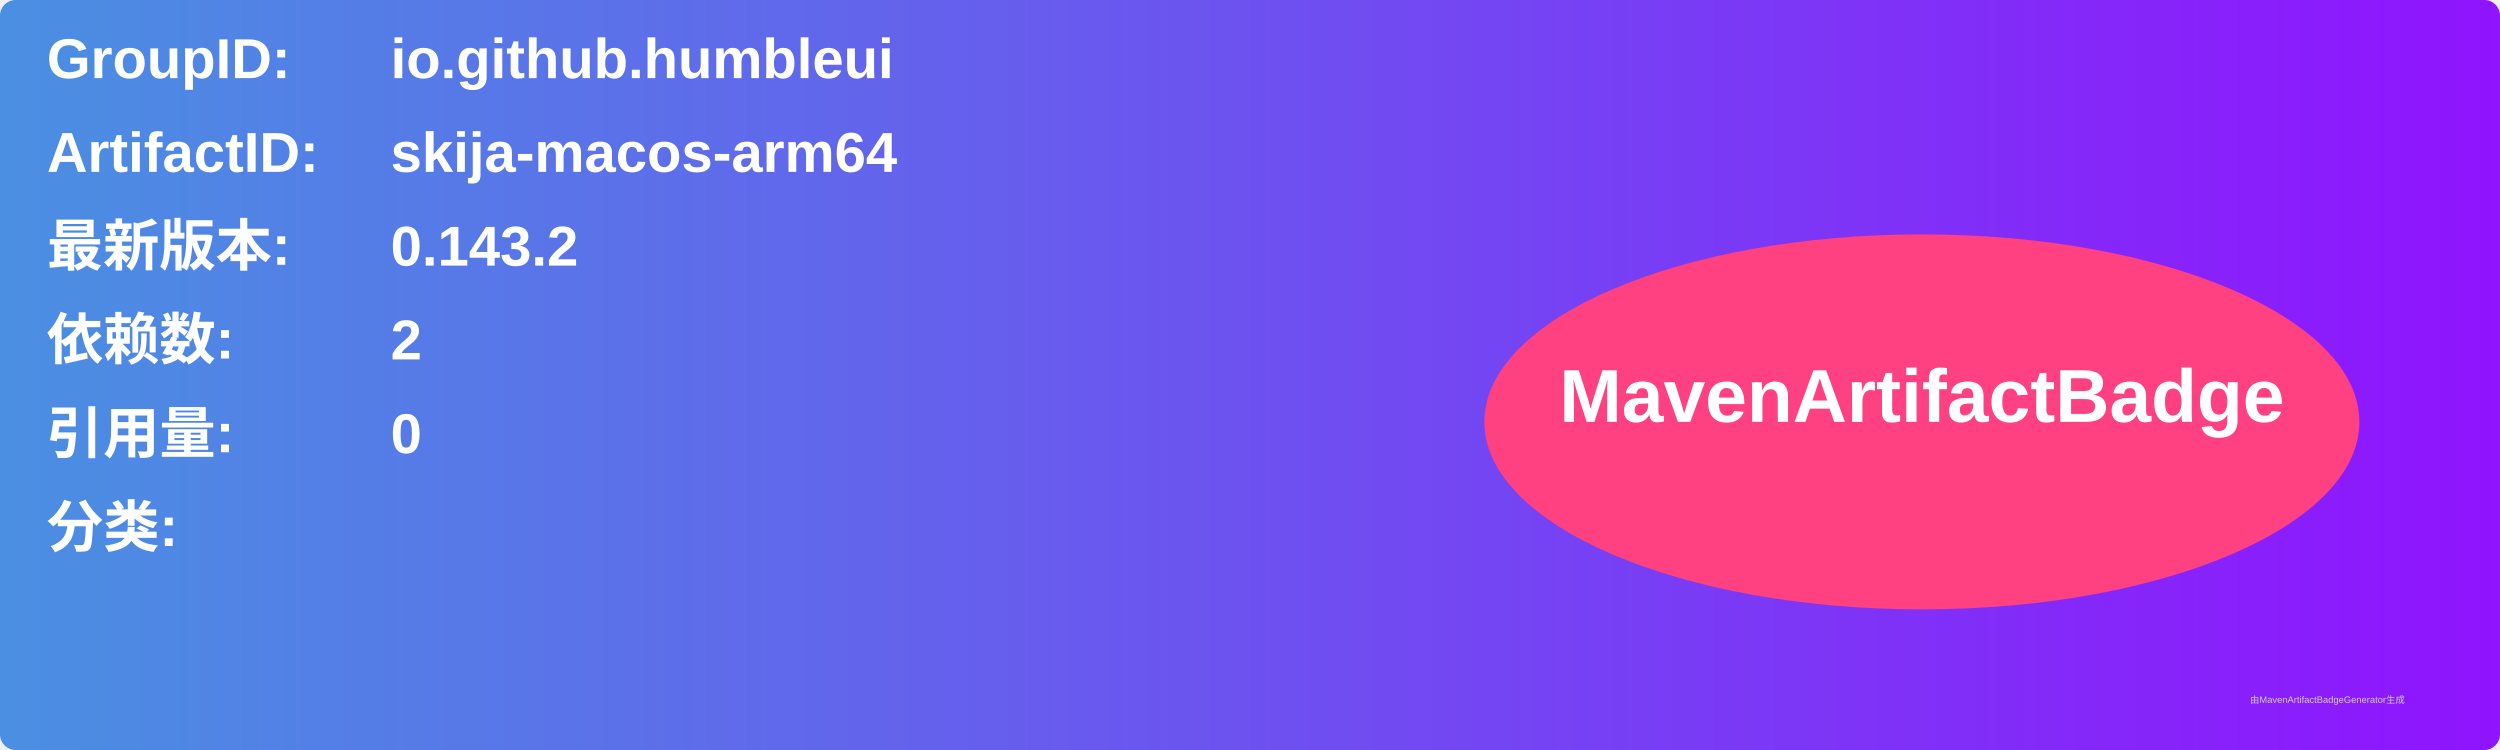
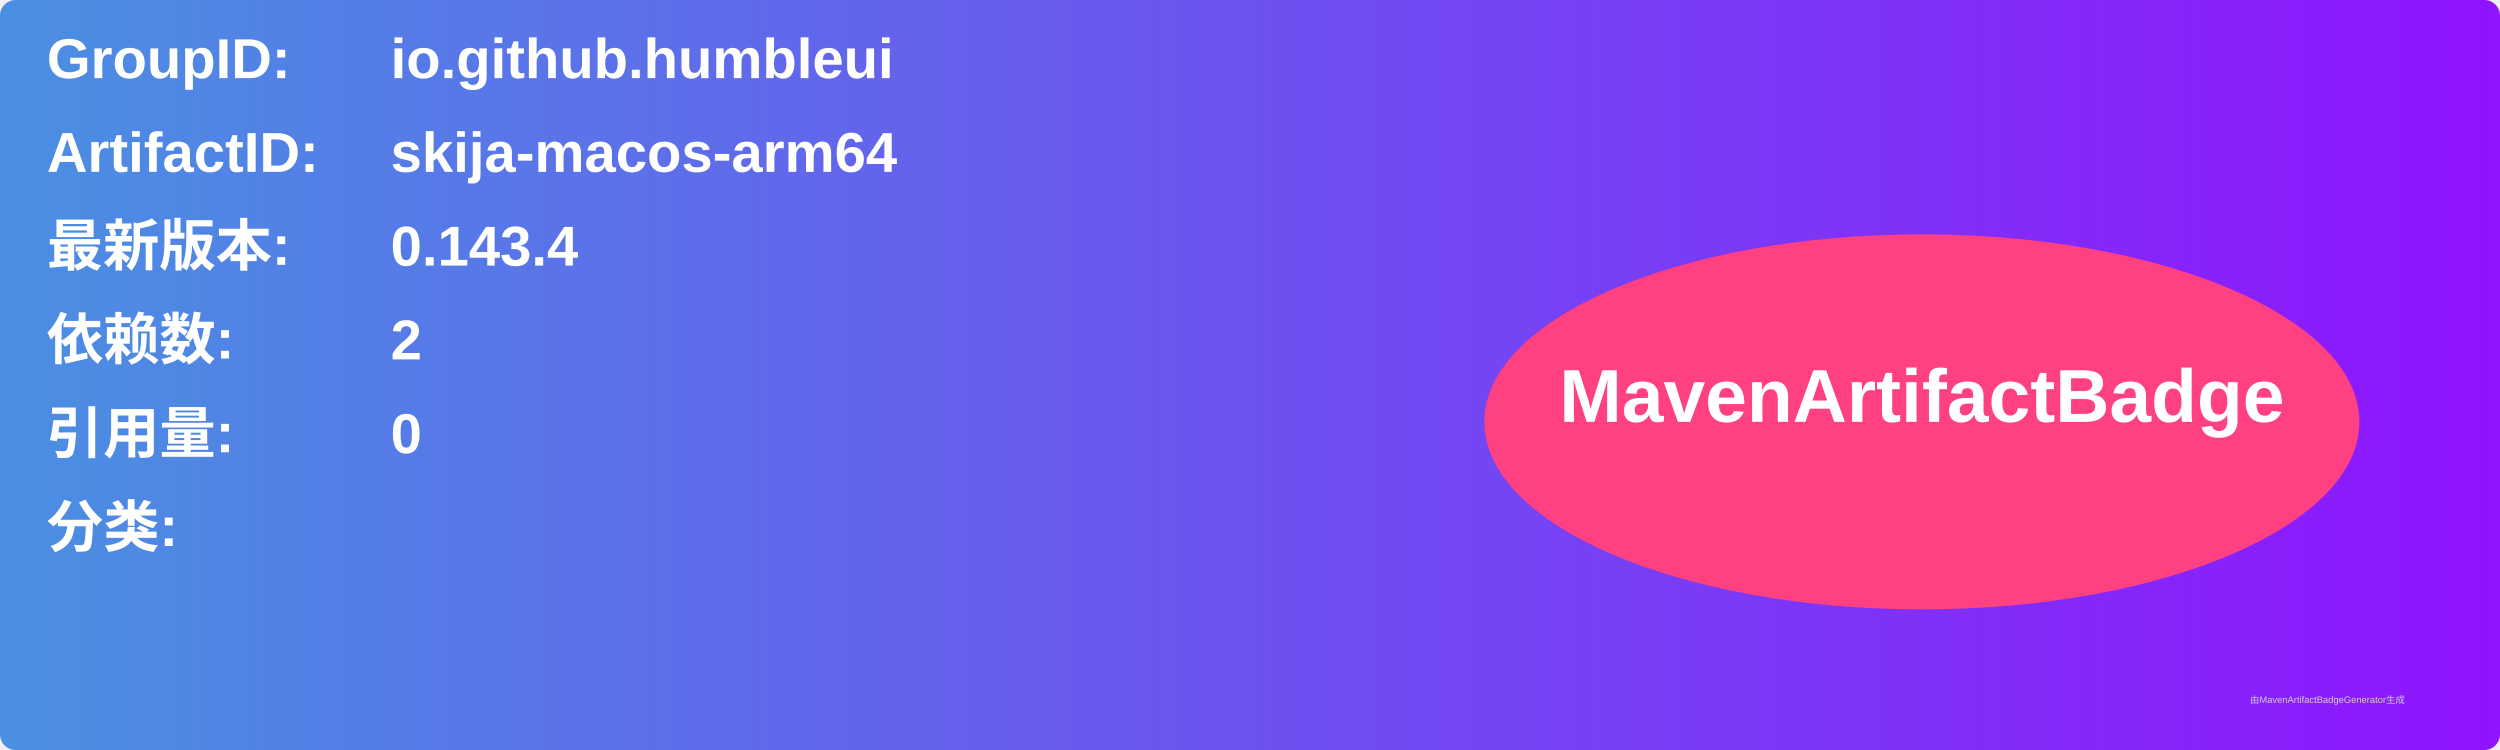
<svg xmlns="http://www.w3.org/2000/svg" width="800" height="240" viewBox="0 0 800 240">
  <linearGradient id="grad" x1="0%" y1="0%" x2="100%" y2="0%">
    <stop offset="0%" stop-color="#4a90e2" />
    <stop offset="100%" stop-color="#9013fe" />
  </linearGradient>
  <rect width="100%" height="100%" rx="5" ry="5" fill="url(#grad)" />
  <g transform="translate(15, 15)">
    <text x="0" y="10" font-family="Arial" font-size="18" fill="white" font-weight="bold" width="260">GroupID:</text>
    <text x="110" y="10" font-family="Arial" font-size="18" fill="white" font-weight="bold" width="460">io.github.humbleui</text>
    <text x="0" y="40" font-family="Arial" font-size="18" fill="white" font-weight="bold" width="260">ArtifactID:</text>
    <text x="110" y="40" font-family="Arial" font-size="18" fill="white" font-weight="bold" width="460">skija-macos-arm64</text>
    <text x="0" y="70" font-family="Arial" font-size="18" fill="white" font-weight="bold">最新版本:</text>
    <text x="110" y="70" font-family="Arial" font-size="18" fill="white" font-weight="bold">
-       <tspan font-weight="bold">0.143.2</tspan>
+       <tspan font-weight="bold">0.143.4</tspan>
    </text>
    <text x="0" y="100" font-family="Arial" font-size="18" fill="white" font-weight="bold">依赖数: </text>
    <text x="110" y="100" font-family="Arial" font-size="18" fill="white">
      <tspan font-weight="bold">2</tspan>
    </text>
    <text x="0" y="130" font-family="Arial" font-size="18" fill="white" font-weight="bold">引用量: </text>
    <text x="110" y="130" font-family="Arial" font-size="18" fill="white">
      <tspan font-weight="bold">0</tspan>
    </text>
    <text x="0" y="160" font-family="Arial" font-size="18" fill="white" font-weight="bold">分类:</text>
    <text x="10" y="190" font-family="Arial" font-size="10" fill="white">
      <tspan font-weight="bold" />
    </text>
    <ellipse cx="600" cy="120" rx="140" ry="60" fill="#ff4081" />
    <text x="600" y="120" text-anchor="middle" font-family="Arial" font-size="24" fill="white" font-weight="bold">MavenArtifactBadge</text>
  </g>
  <text x="720" y="225" font-family="Arial" font-size="3" fill="#d0d0d0">由MavenArtifactBadgeGenerator生成</text>
</svg>
